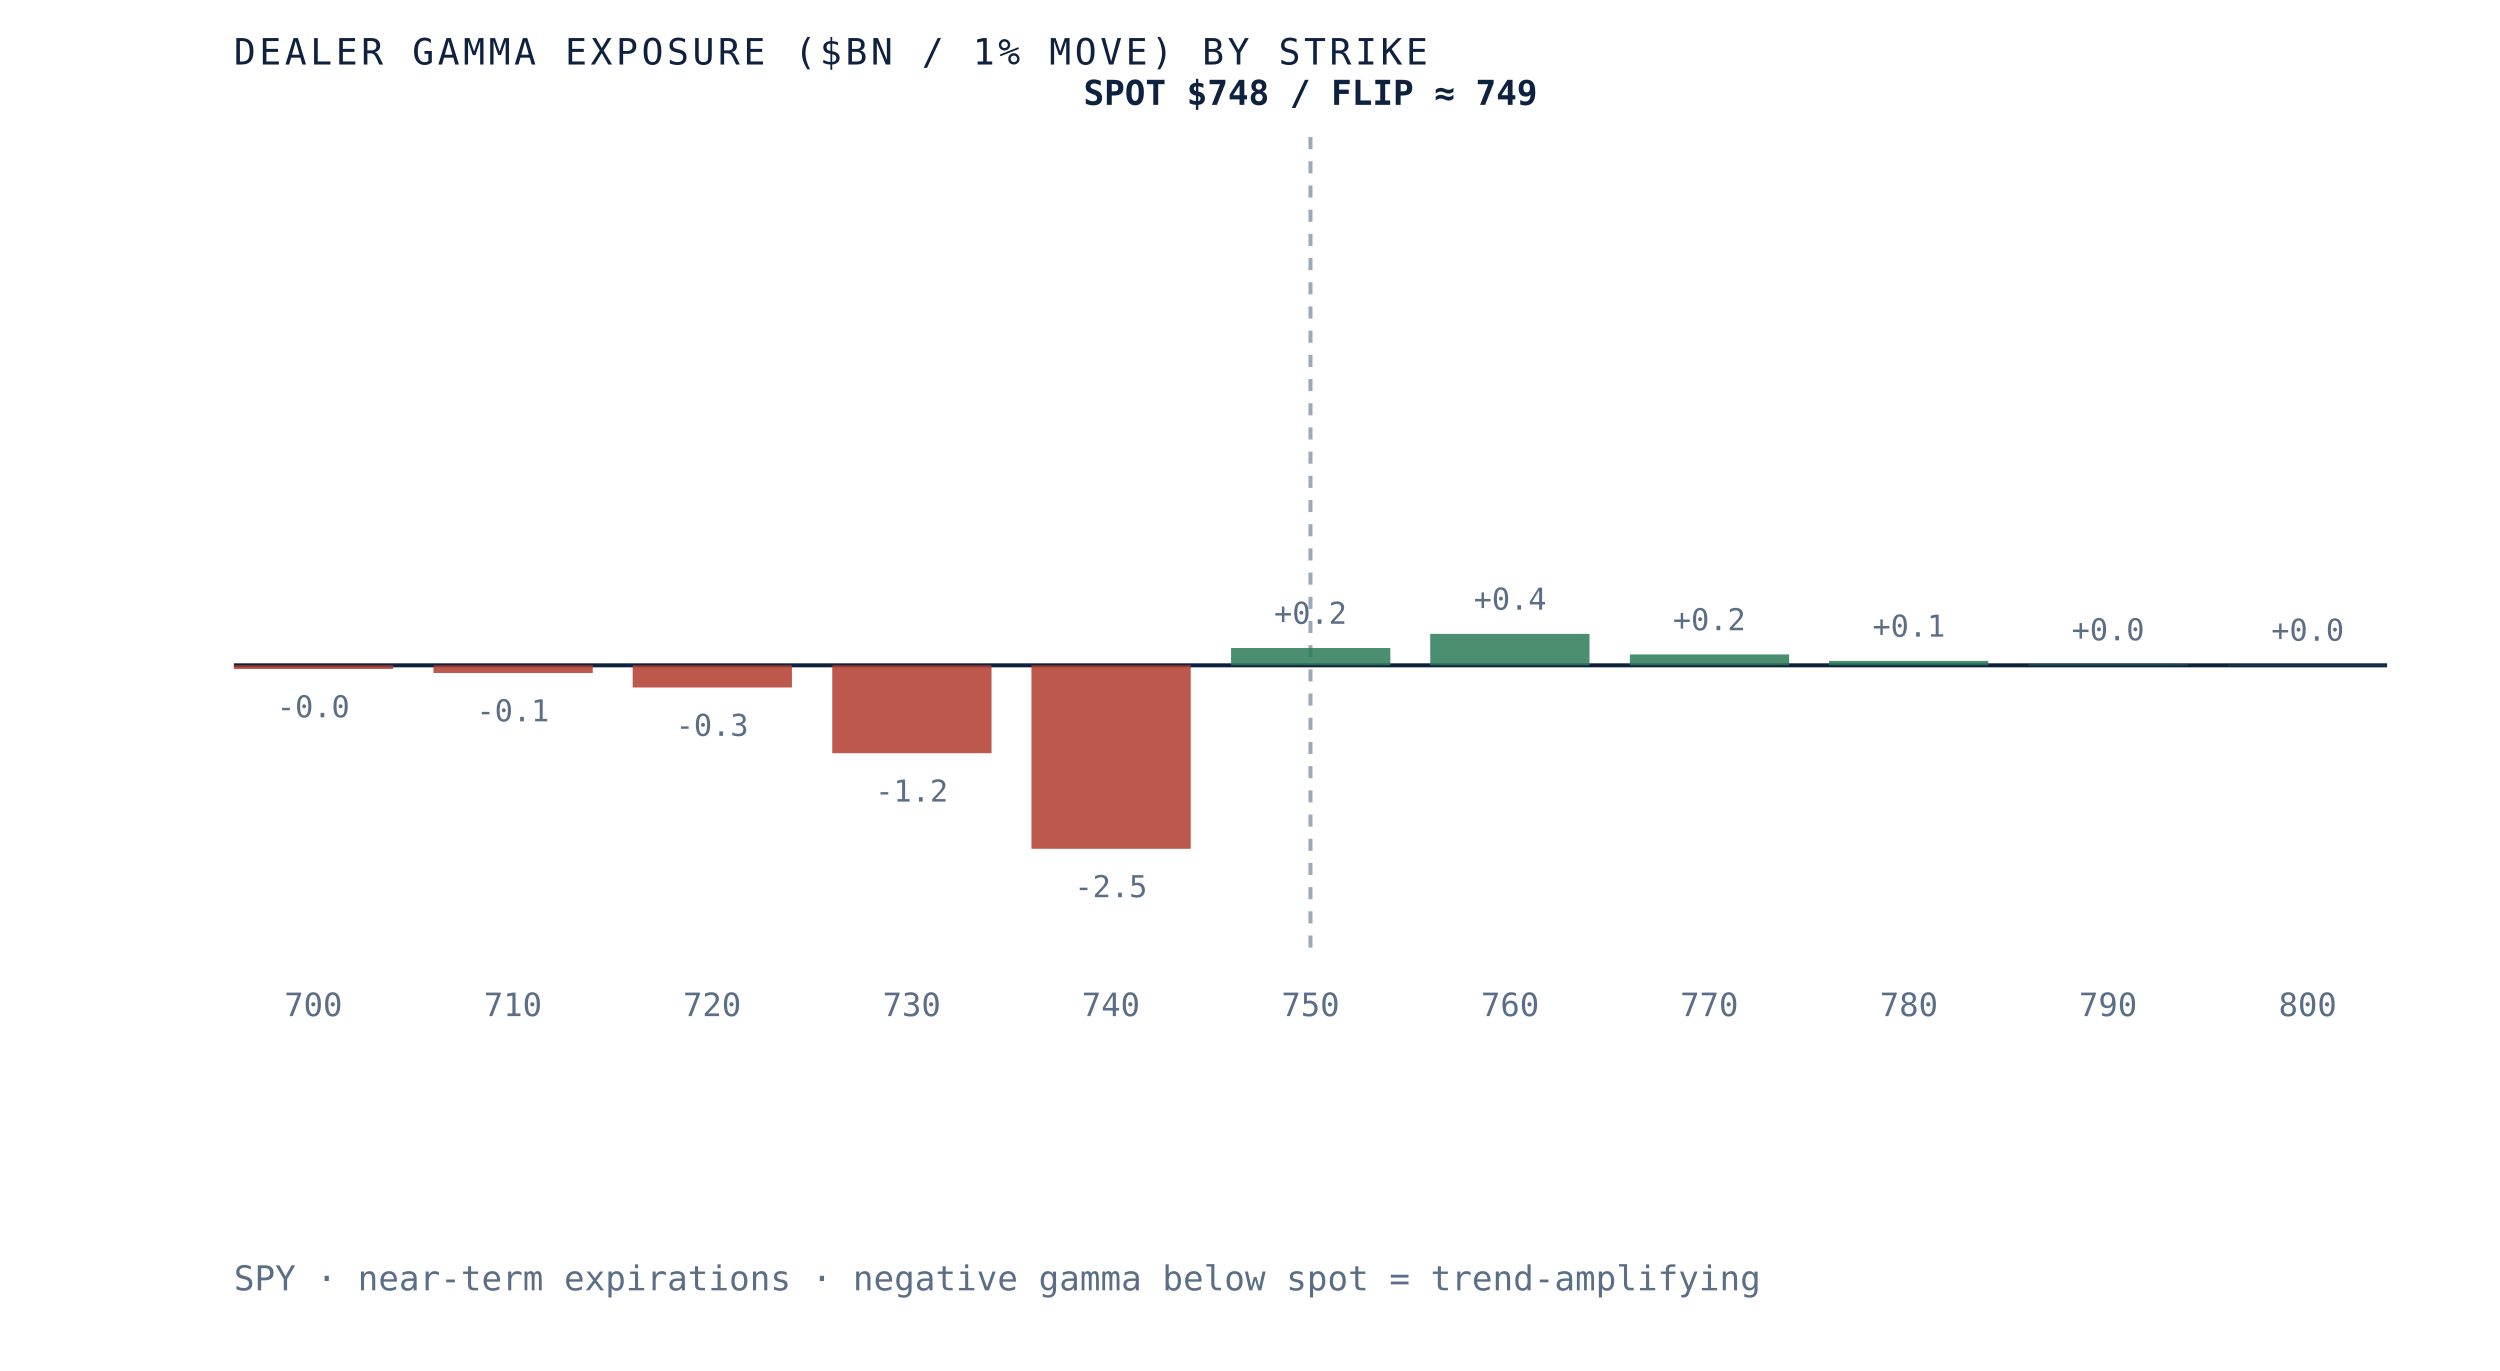
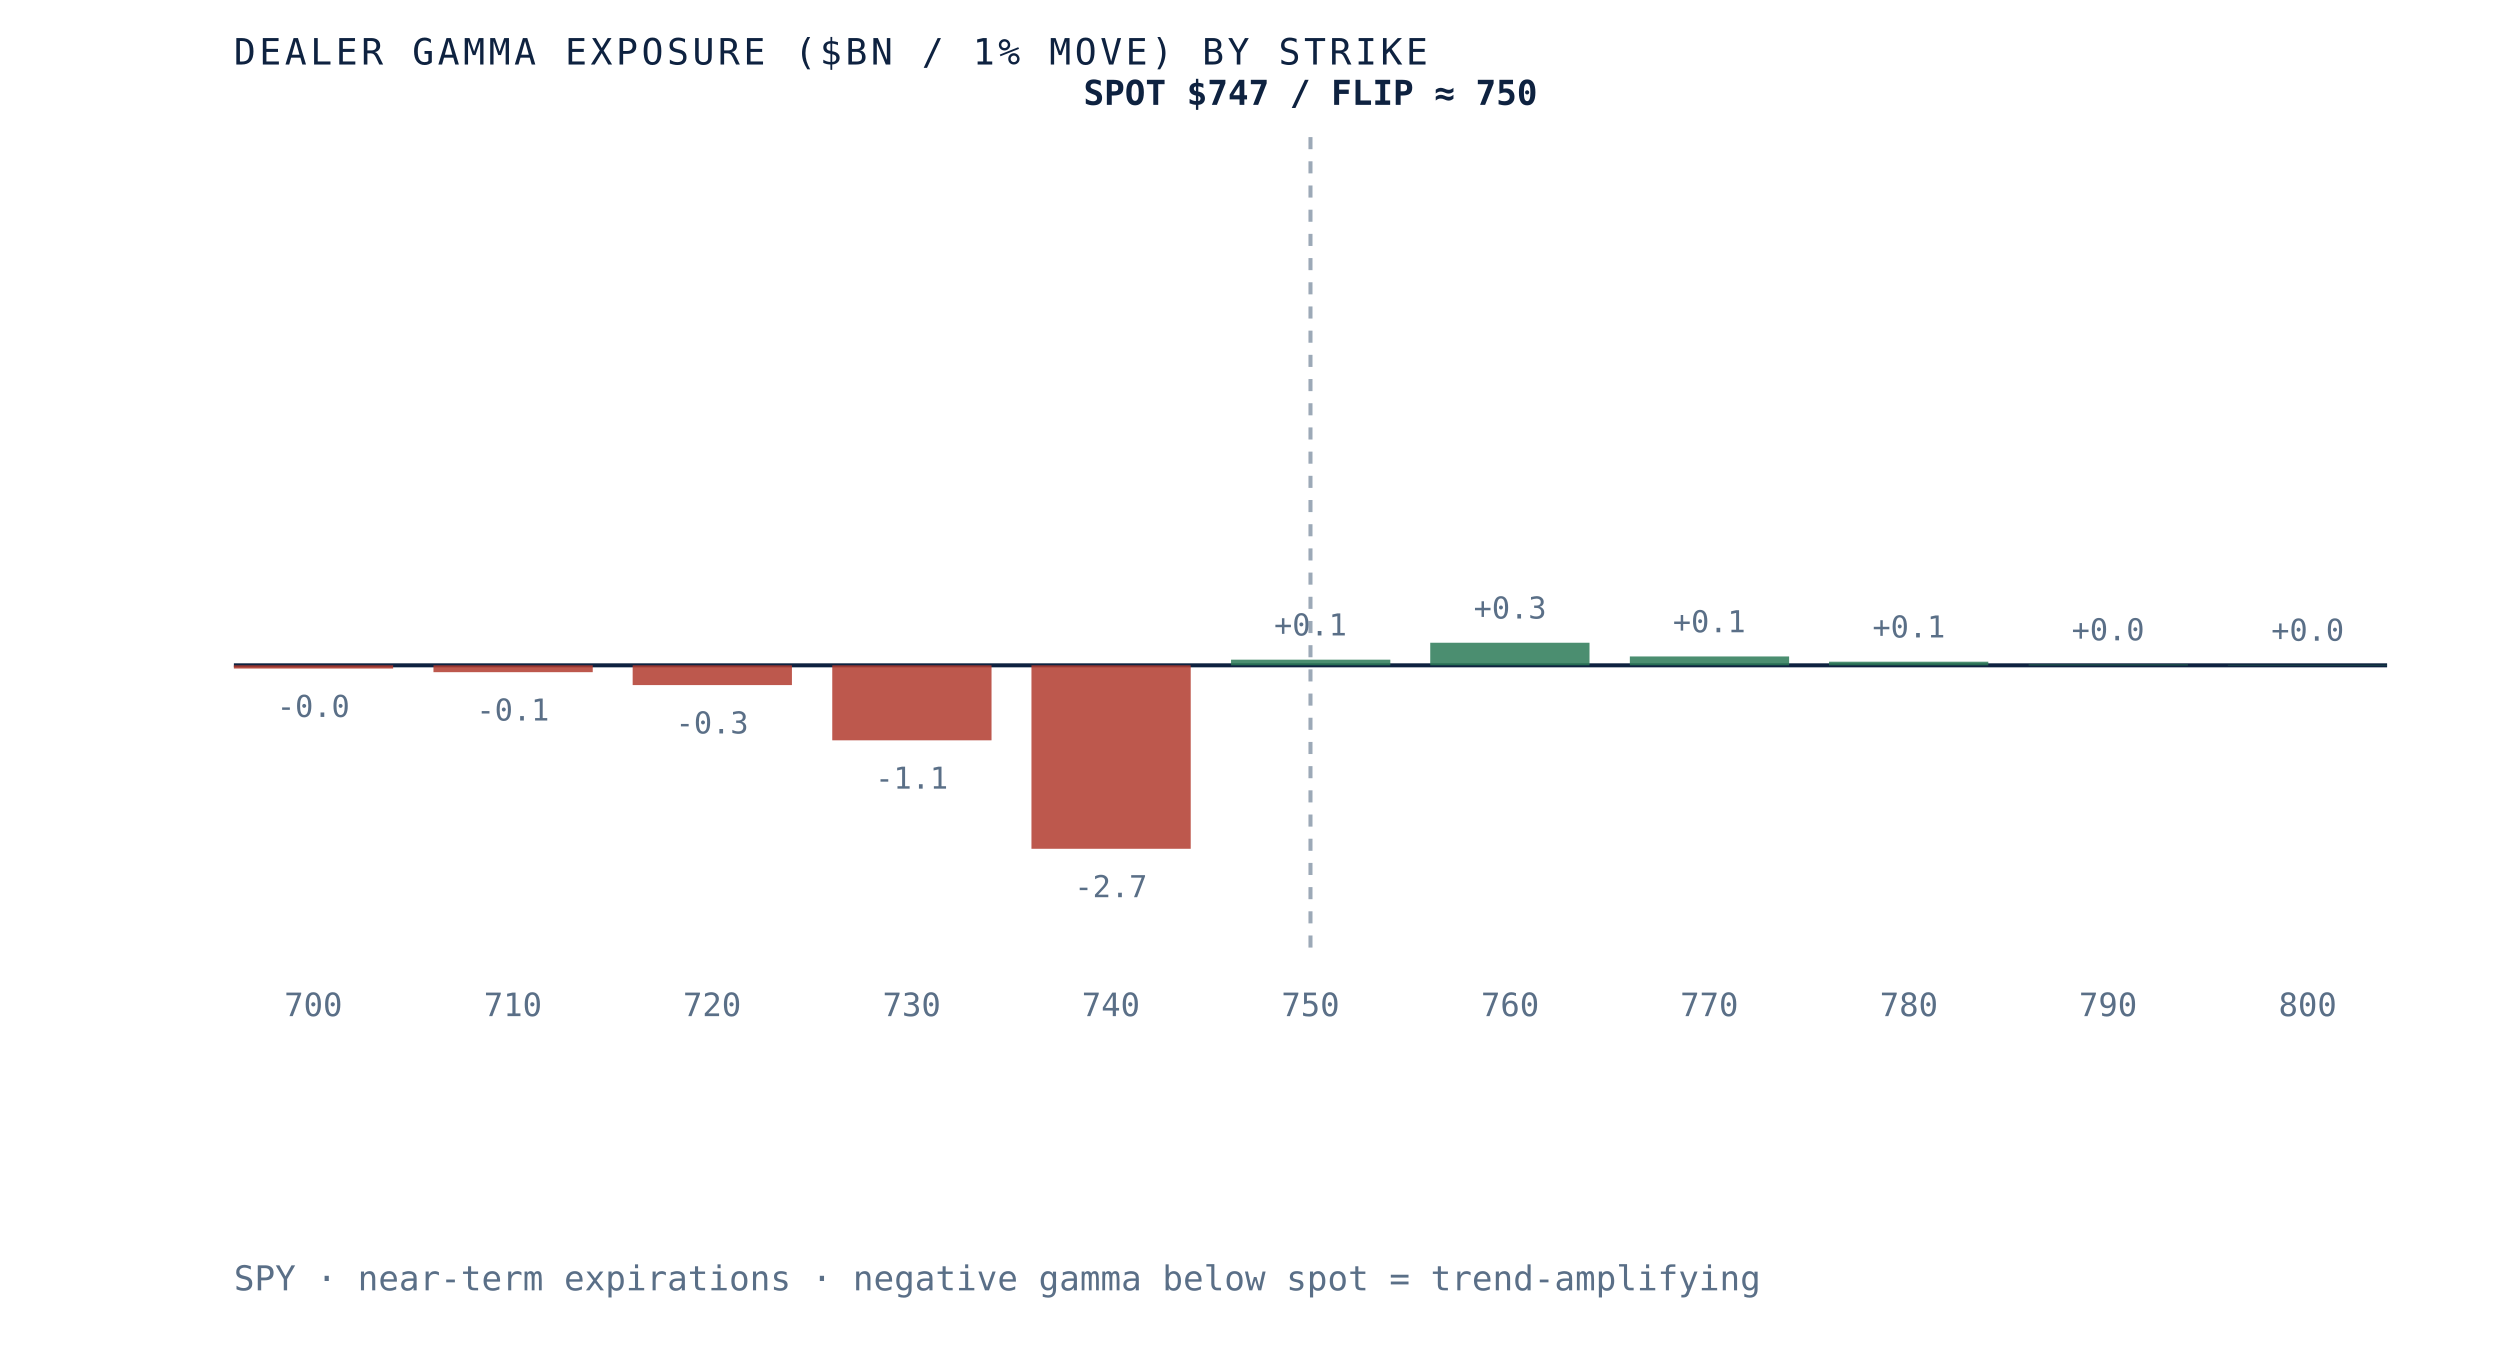
- <svg xmlns="http://www.w3.org/2000/svg" viewBox="0 0 620 340" role="img" aria-label="Dealer gamma exposure by strike for SPY, negative below spot and positive above, gamma flip near 749" preserveAspectRatio="xMidYMid meet" style="width:100%;height:auto;display:block">
+ <svg xmlns="http://www.w3.org/2000/svg" viewBox="0 0 620 340" role="img" aria-label="Dealer gamma exposure by strike for SPY, negative below spot and positive above, gamma flip near 750" preserveAspectRatio="xMidYMid meet" style="width:100%;height:auto;display:block">
  <rect x="0" y="0" width="620" height="340" fill="white" />
  <line x1="58" y1="165" x2="592" y2="165" stroke="#0e2240" stroke-width="1" />
  <line x1="325.0" y1="34" x2="325.0" y2="235" stroke="#5a6f87" stroke-width="1" stroke-dasharray="3 3" opacity="0.6" />
-   <rect x="58.0" y="165.0" width="39.5" height="0.9" fill="#b23b2e" opacity="0.85" />
-   <text x="77.7" y="177.9" text-anchor="middle" font-family="'JetBrains Mono', monospace" font-size="7.5" fill="#5a6f87">-0.0</text>
+   <rect x="58.0" y="165.0" width="39.5" height="0.8" fill="#b23b2e" opacity="0.85" />
+   <text x="77.7" y="177.8" text-anchor="middle" font-family="'JetBrains Mono', monospace" font-size="7.5" fill="#5a6f87">-0.0</text>
  <text x="77.7" y="252" text-anchor="middle" font-family="'JetBrains Mono', monospace" font-size="8" fill="#5a6f87">700</text>
-   <rect x="107.5" y="165.0" width="39.5" height="1.9" fill="#b23b2e" opacity="0.85" />
-   <text x="127.2" y="178.9" text-anchor="middle" font-family="'JetBrains Mono', monospace" font-size="7.5" fill="#5a6f87">-0.1</text>
+   <rect x="107.5" y="165.0" width="39.5" height="1.7" fill="#b23b2e" opacity="0.85" />
+   <text x="127.2" y="178.7" text-anchor="middle" font-family="'JetBrains Mono', monospace" font-size="7.5" fill="#5a6f87">-0.1</text>
  <text x="127.2" y="252" text-anchor="middle" font-family="'JetBrains Mono', monospace" font-size="8" fill="#5a6f87">710</text>
-   <rect x="156.9" y="165.0" width="39.5" height="5.5" fill="#b23b2e" opacity="0.85" />
-   <text x="176.6" y="182.5" text-anchor="middle" font-family="'JetBrains Mono', monospace" font-size="7.5" fill="#5a6f87">-0.3</text>
+   <rect x="156.9" y="165.0" width="39.5" height="4.9" fill="#b23b2e" opacity="0.85" />
+   <text x="176.6" y="181.9" text-anchor="middle" font-family="'JetBrains Mono', monospace" font-size="7.5" fill="#5a6f87">-0.3</text>
  <text x="176.6" y="252" text-anchor="middle" font-family="'JetBrains Mono', monospace" font-size="8" fill="#5a6f87">720</text>
-   <rect x="206.4" y="165.0" width="39.5" height="21.8" fill="#b23b2e" opacity="0.85" />
-   <text x="226.1" y="198.8" text-anchor="middle" font-family="'JetBrains Mono', monospace" font-size="7.5" fill="#5a6f87">-1.2</text>
+   <rect x="206.4" y="165.0" width="39.5" height="18.6" fill="#b23b2e" opacity="0.85" />
+   <text x="226.1" y="195.6" text-anchor="middle" font-family="'JetBrains Mono', monospace" font-size="7.5" fill="#5a6f87">-1.1</text>
  <text x="226.1" y="252" text-anchor="middle" font-family="'JetBrains Mono', monospace" font-size="8" fill="#5a6f87">730</text>
  <rect x="255.8" y="165.0" width="39.5" height="45.5" fill="#b23b2e" opacity="0.85" />
-   <text x="275.5" y="222.5" text-anchor="middle" font-family="'JetBrains Mono', monospace" font-size="7.5" fill="#5a6f87">-2.5</text>
+   <text x="275.5" y="222.5" text-anchor="middle" font-family="'JetBrains Mono', monospace" font-size="7.5" fill="#5a6f87">-2.7</text>
  <text x="275.5" y="252" text-anchor="middle" font-family="'JetBrains Mono', monospace" font-size="8" fill="#5a6f87">740</text>
-   <rect x="305.3" y="160.7" width="39.5" height="4.3" fill="#2c7a57" opacity="0.85" />
-   <text x="325.0" y="154.7" text-anchor="middle" font-family="'JetBrains Mono', monospace" font-size="7.5" fill="#5a6f87">+0.2</text>
+   <rect x="305.3" y="163.6" width="39.5" height="1.4" fill="#2c7a57" opacity="0.85" />
+   <text x="325.0" y="157.6" text-anchor="middle" font-family="'JetBrains Mono', monospace" font-size="7.5" fill="#5a6f87">+0.1</text>
  <text x="325.0" y="252" text-anchor="middle" font-family="'JetBrains Mono', monospace" font-size="8" fill="#5a6f87">750</text>
-   <rect x="354.7" y="157.2" width="39.5" height="7.8" fill="#2c7a57" opacity="0.85" />
-   <text x="374.5" y="151.2" text-anchor="middle" font-family="'JetBrains Mono', monospace" font-size="7.5" fill="#5a6f87">+0.4</text>
+   <rect x="354.7" y="159.4" width="39.5" height="5.6" fill="#2c7a57" opacity="0.85" />
+   <text x="374.5" y="153.4" text-anchor="middle" font-family="'JetBrains Mono', monospace" font-size="7.5" fill="#5a6f87">+0.3</text>
  <text x="374.5" y="252" text-anchor="middle" font-family="'JetBrains Mono', monospace" font-size="8" fill="#5a6f87">760</text>
-   <rect x="404.2" y="162.3" width="39.5" height="2.7" fill="#2c7a57" opacity="0.85" />
-   <text x="423.9" y="156.3" text-anchor="middle" font-family="'JetBrains Mono', monospace" font-size="7.5" fill="#5a6f87">+0.2</text>
+   <rect x="404.2" y="162.8" width="39.5" height="2.2" fill="#2c7a57" opacity="0.85" />
+   <text x="423.9" y="156.8" text-anchor="middle" font-family="'JetBrains Mono', monospace" font-size="7.5" fill="#5a6f87">+0.1</text>
  <text x="423.9" y="252" text-anchor="middle" font-family="'JetBrains Mono', monospace" font-size="8" fill="#5a6f87">770</text>
-   <rect x="453.6" y="163.9" width="39.5" height="1.1" fill="#2c7a57" opacity="0.85" />
-   <text x="473.4" y="157.9" text-anchor="middle" font-family="'JetBrains Mono', monospace" font-size="7.5" fill="#5a6f87">+0.1</text>
+   <rect x="453.6" y="164.1" width="39.5" height="0.9" fill="#2c7a57" opacity="0.85" />
+   <text x="473.4" y="158.1" text-anchor="middle" font-family="'JetBrains Mono', monospace" font-size="7.5" fill="#5a6f87">+0.1</text>
  <text x="473.4" y="252" text-anchor="middle" font-family="'JetBrains Mono', monospace" font-size="8" fill="#5a6f87">780</text>
  <rect x="503.1" y="164.8" width="39.5" height="0.2" fill="#2c7a57" opacity="0.85" />
  <text x="522.8" y="158.8" text-anchor="middle" font-family="'JetBrains Mono', monospace" font-size="7.5" fill="#5a6f87">+0.0</text>
  <text x="522.8" y="252" text-anchor="middle" font-family="'JetBrains Mono', monospace" font-size="8" fill="#5a6f87">790</text>
  <rect x="552.5" y="164.9" width="39.5" height="0.1" fill="#2c7a57" opacity="0.85" />
  <text x="572.3" y="158.9" text-anchor="middle" font-family="'JetBrains Mono', monospace" font-size="7.5" fill="#5a6f87">+0.0</text>
  <text x="572.3" y="252" text-anchor="middle" font-family="'JetBrains Mono', monospace" font-size="8" fill="#5a6f87">800</text>
-   <text x="325.0" y="26" text-anchor="middle" font-family="'JetBrains Mono', monospace" font-size="8.5" font-weight="bold" fill="#0e2240">SPOT $748 / FLIP ≈ 749</text>
+   <text x="325.0" y="26" text-anchor="middle" font-family="'JetBrains Mono', monospace" font-size="8.5" font-weight="bold" fill="#0e2240">SPOT $747 / FLIP ≈ 750</text>
  <text x="58" y="16" font-family="'JetBrains Mono', monospace" font-size="9" letter-spacing="0.1em" fill="#0e2240">DEALER GAMMA EXPOSURE ($BN / 1% MOVE) BY STRIKE</text>
  <text x="58" y="320" font-family="'JetBrains Mono', monospace" font-size="8.5" fill="#5a6f87">SPY · near-term expirations · negative gamma below spot = trend-amplifying</text>
</svg>
